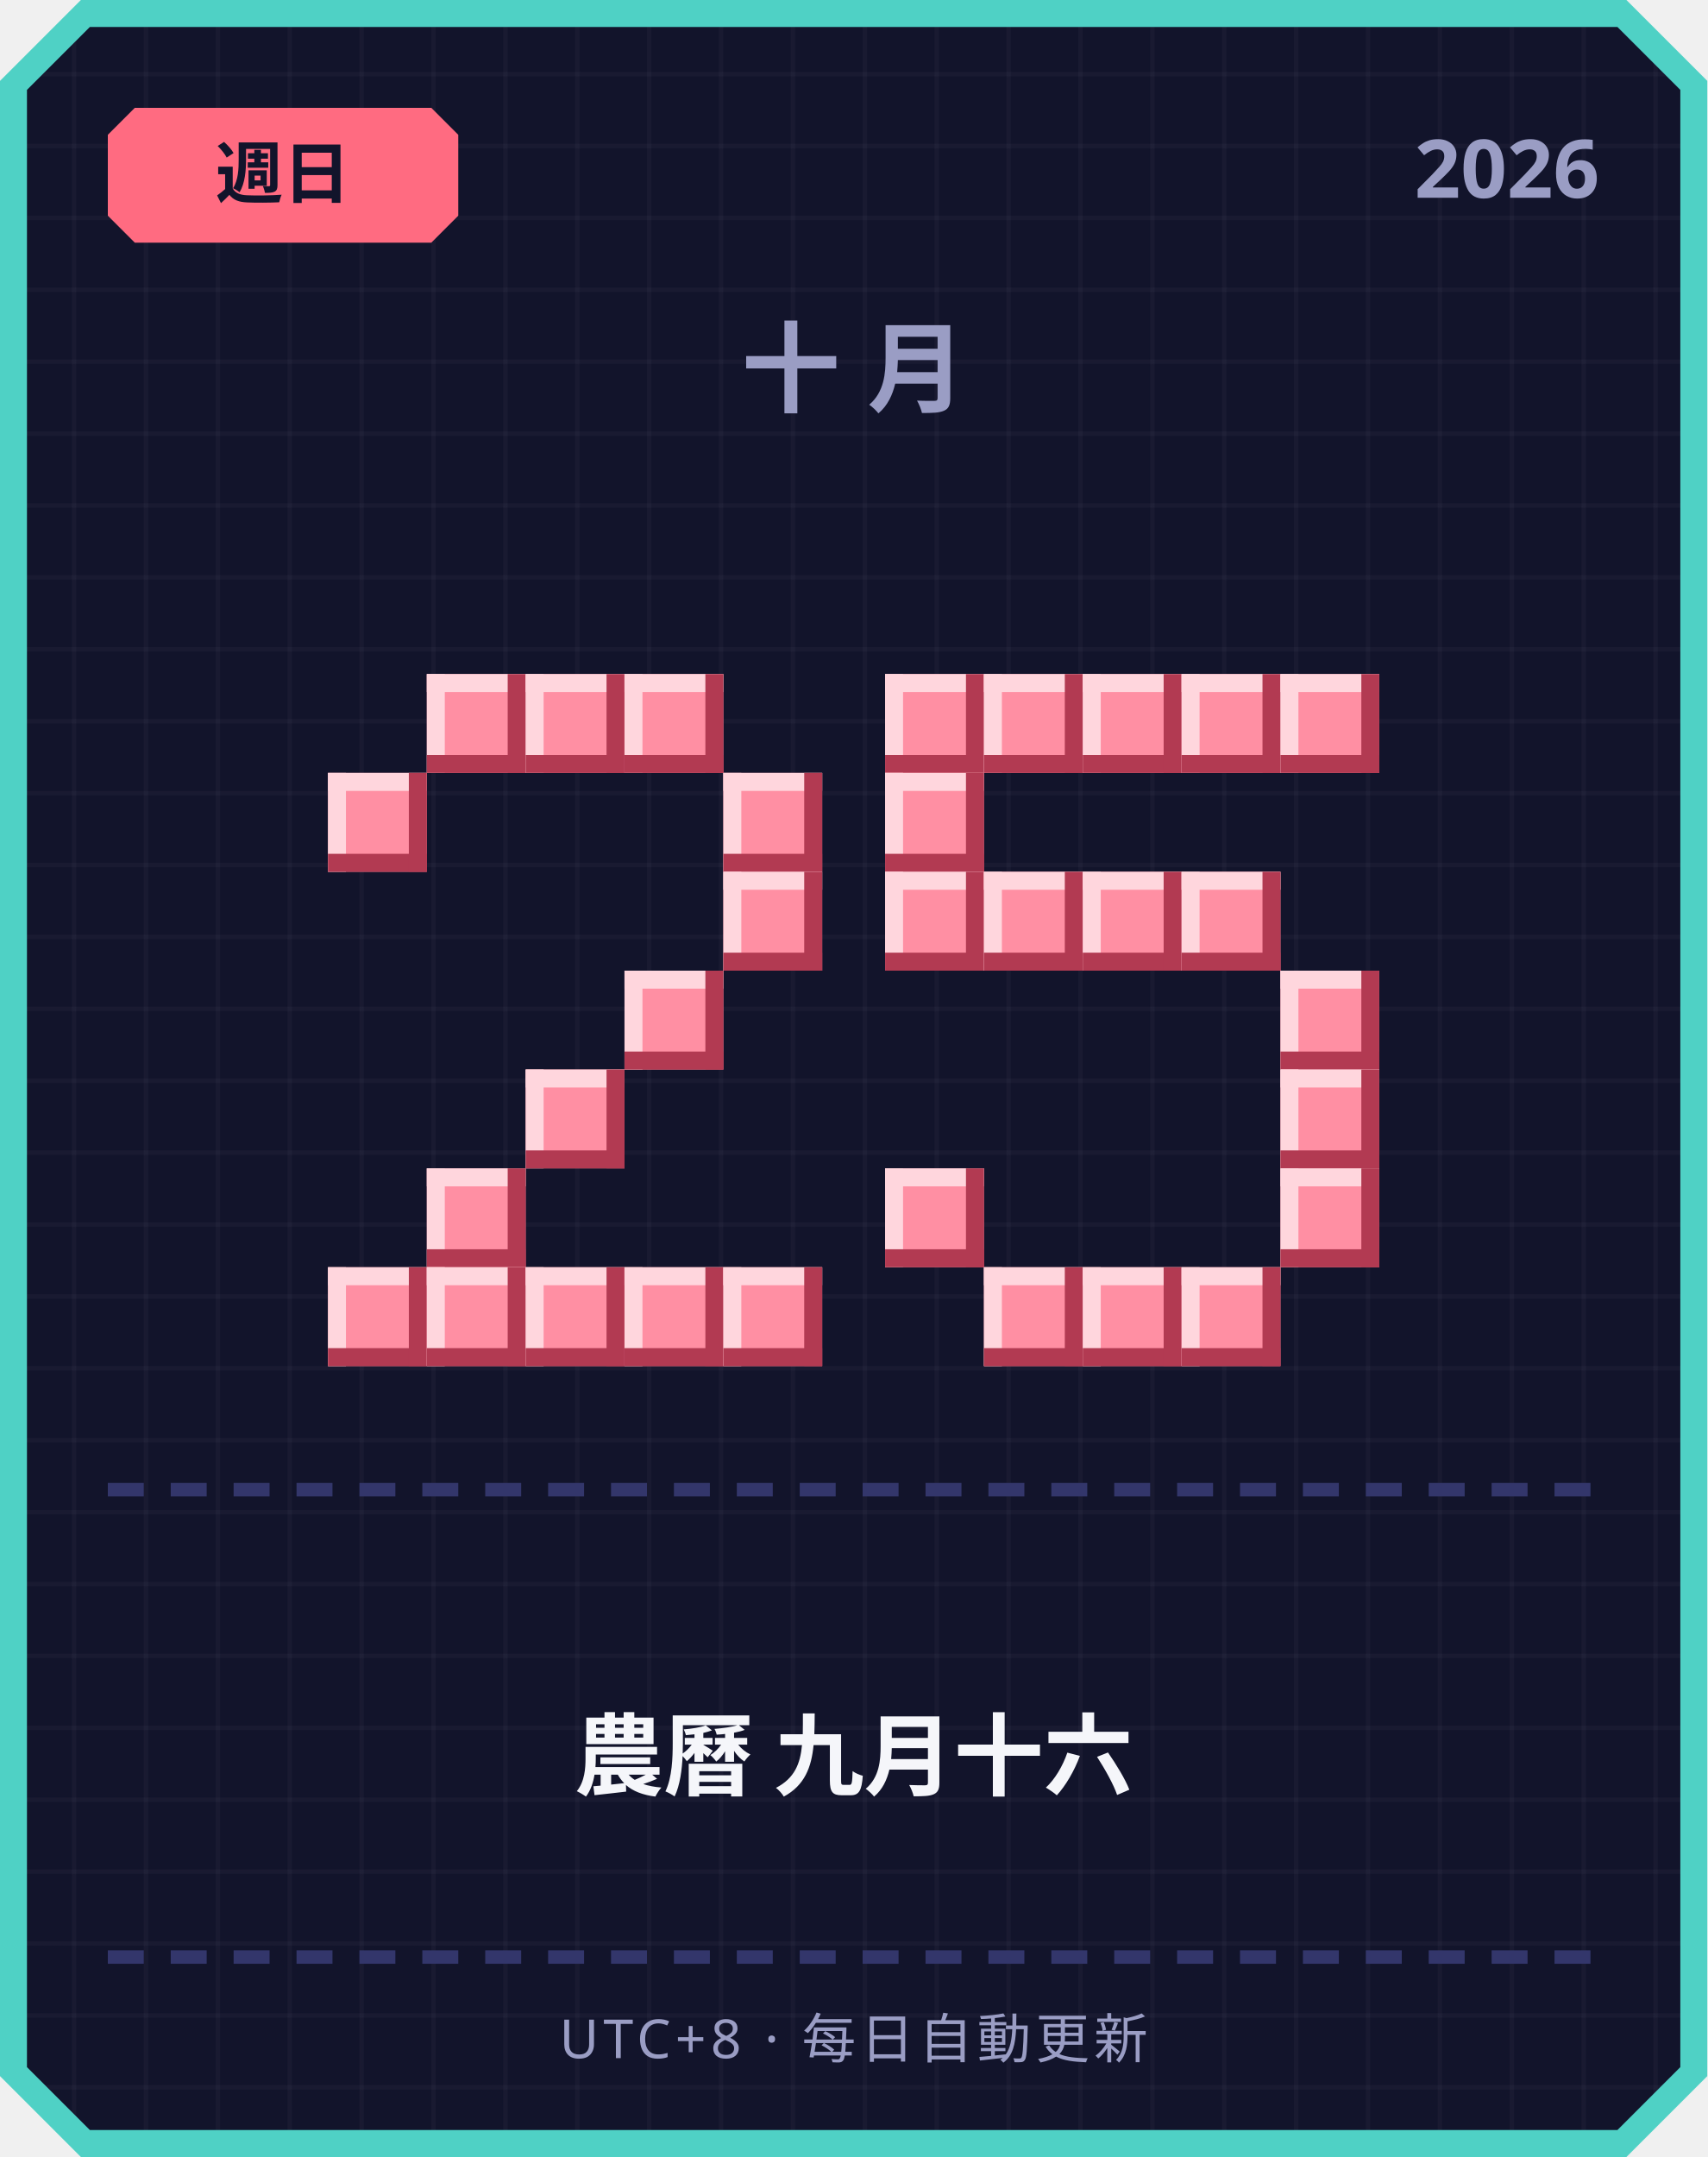
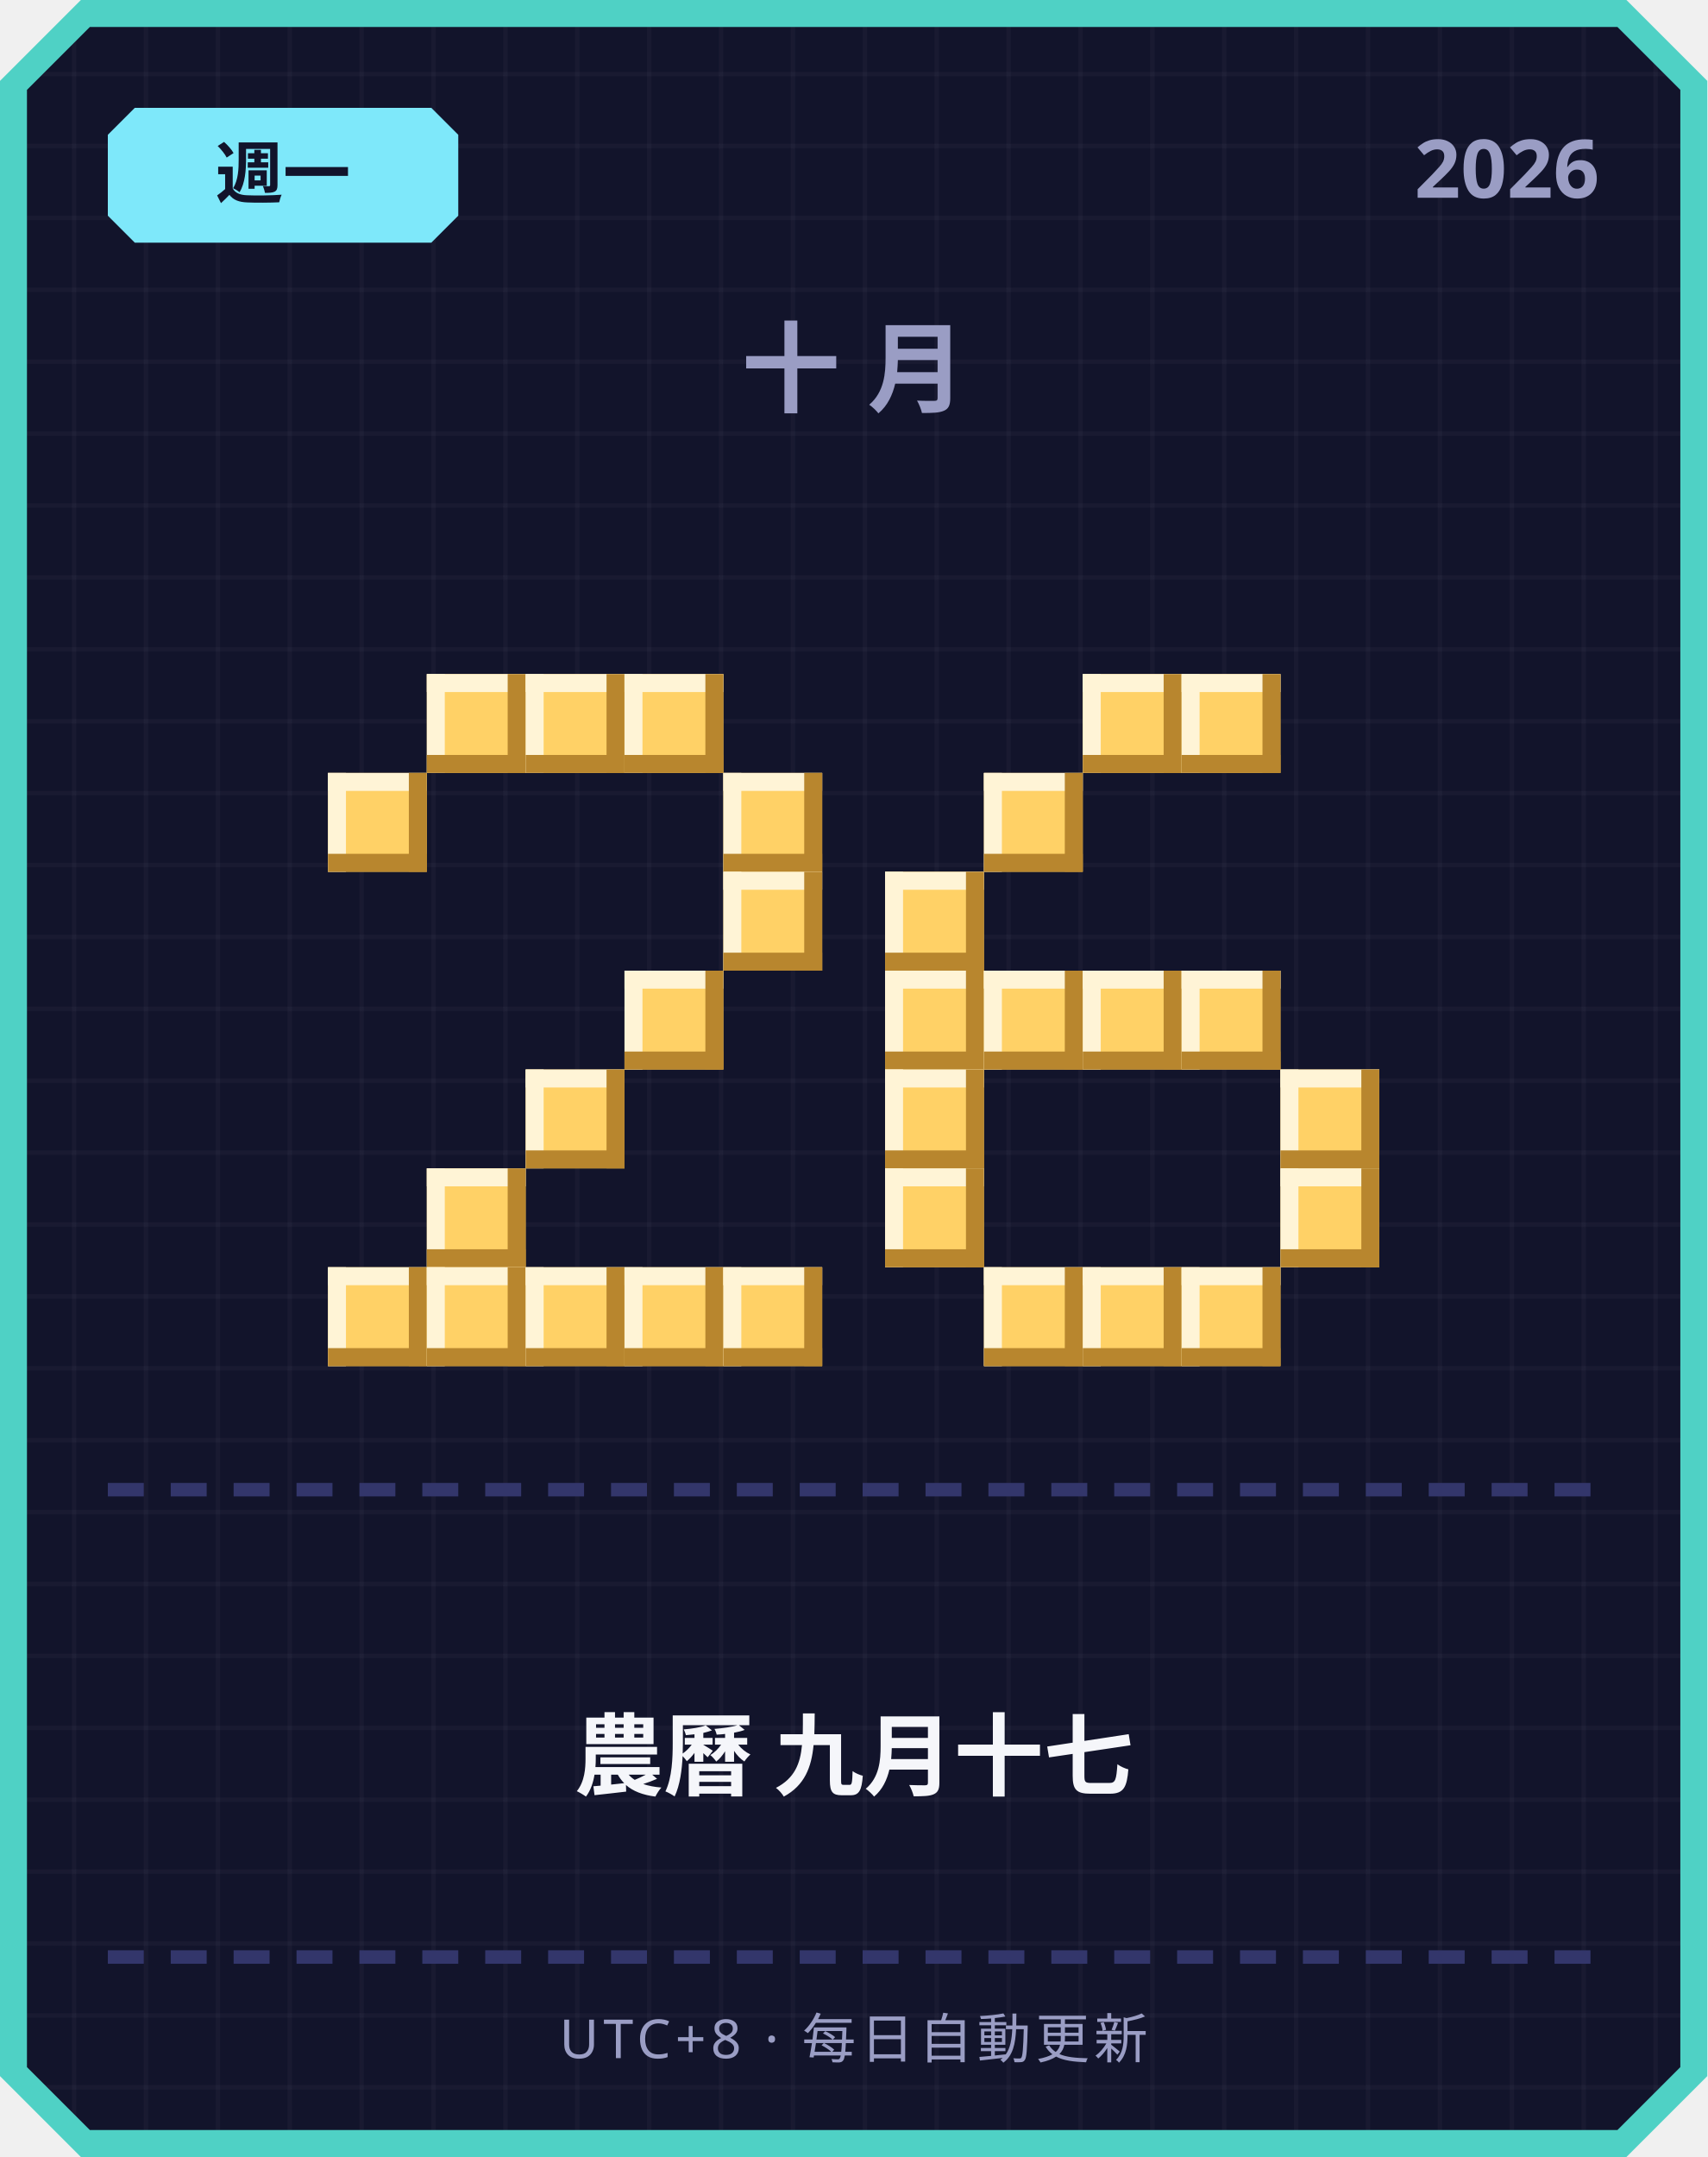
<svg xmlns="http://www.w3.org/2000/svg" width="380" height="480" viewBox="0 0 380 480">
  <defs>
    <pattern id="grid" width="16" height="16" patternUnits="userSpaceOnUse">
      <rect width="16" height="16" fill="#12142b" />
      <rect width="1" height="16" fill="#ffffff" opacity="0.03" />
      <rect width="16" height="1" fill="#ffffff" opacity="0.03" />
    </pattern>
  </defs>
  <path d="M 18,0 L 362,0 L 380,18 L 380,462 L 362,480 L 18,480 L 0,462 L 0,18 Z" fill="#4fd1c5" />
  <path d="M 20,6 L 360,6 L 374,20 L 374,460 L 360,474 L 20,474 L 6,460 L 6,20 Z" fill="url(#grid)" />
-   <path d="M 30,24 L 96,24 L 102,30 L 102,48 L 96,54 L 30,54 L 24,48 L 24,30 Z" fill="#ff6b81" />
-   <text x="63" y="44" text-anchor="middle" font-family="'Segoe UI', sans-serif" font-size="15" font-weight="700" fill="#12142b">週日</text>
+   <path d="M 30,24 L 96,24 L 102,30 L 102,48 L 96,54 L 30,54 L 24,48 L 24,30 Z" fill="#7ee8fa" />
+   <text x="63" y="44" text-anchor="middle" font-family="'Segoe UI', sans-serif" font-size="15" font-weight="700" fill="#12142b">週一</text>
  <text x="356" y="44" text-anchor="end" font-family="'Segoe UI', sans-serif" font-size="18" font-weight="700" fill="#9a9dc4">2026</text>
  <text x="190" y="90" text-anchor="middle" font-family="'Segoe UI', sans-serif" font-size="22" font-weight="700" letter-spacing="6" fill="#9a9dc4">十月</text>
-   <rect x="95" y="150" width="22" height="22" fill="#ff8fa3" />
-   <rect x="95" y="150" width="22" height="4" fill="#ffd6dd" />
-   <rect x="95" y="150" width="4" height="22" fill="#ffd6dd" />
-   <rect x="95" y="168" width="22" height="4" fill="#b23a52" />
-   <rect x="113" y="150" width="4" height="22" fill="#b23a52" />
-   <rect x="117" y="150" width="22" height="22" fill="#ff8fa3" />
-   <rect x="117" y="150" width="22" height="4" fill="#ffd6dd" />
-   <rect x="117" y="150" width="4" height="22" fill="#ffd6dd" />
-   <rect x="117" y="168" width="22" height="4" fill="#b23a52" />
-   <rect x="135" y="150" width="4" height="22" fill="#b23a52" />
-   <rect x="139" y="150" width="22" height="22" fill="#ff8fa3" />
-   <rect x="139" y="150" width="22" height="4" fill="#ffd6dd" />
-   <rect x="139" y="150" width="4" height="22" fill="#ffd6dd" />
-   <rect x="139" y="168" width="22" height="4" fill="#b23a52" />
-   <rect x="157" y="150" width="4" height="22" fill="#b23a52" />
-   <rect x="73" y="172" width="22" height="22" fill="#ff8fa3" />
-   <rect x="73" y="172" width="22" height="4" fill="#ffd6dd" />
-   <rect x="73" y="172" width="4" height="22" fill="#ffd6dd" />
-   <rect x="73" y="190" width="22" height="4" fill="#b23a52" />
-   <rect x="91" y="172" width="4" height="22" fill="#b23a52" />
-   <rect x="161" y="172" width="22" height="22" fill="#ff8fa3" />
-   <rect x="161" y="172" width="22" height="4" fill="#ffd6dd" />
-   <rect x="161" y="172" width="4" height="22" fill="#ffd6dd" />
-   <rect x="161" y="190" width="22" height="4" fill="#b23a52" />
-   <rect x="179" y="172" width="4" height="22" fill="#b23a52" />
-   <rect x="161" y="194" width="22" height="22" fill="#ff8fa3" />
-   <rect x="161" y="194" width="22" height="4" fill="#ffd6dd" />
-   <rect x="161" y="194" width="4" height="22" fill="#ffd6dd" />
-   <rect x="161" y="212" width="22" height="4" fill="#b23a52" />
-   <rect x="179" y="194" width="4" height="22" fill="#b23a52" />
-   <rect x="139" y="216" width="22" height="22" fill="#ff8fa3" />
-   <rect x="139" y="216" width="22" height="4" fill="#ffd6dd" />
-   <rect x="139" y="216" width="4" height="22" fill="#ffd6dd" />
-   <rect x="139" y="234" width="22" height="4" fill="#b23a52" />
-   <rect x="157" y="216" width="4" height="22" fill="#b23a52" />
-   <rect x="117" y="238" width="22" height="22" fill="#ff8fa3" />
-   <rect x="117" y="238" width="22" height="4" fill="#ffd6dd" />
-   <rect x="117" y="238" width="4" height="22" fill="#ffd6dd" />
-   <rect x="117" y="256" width="22" height="4" fill="#b23a52" />
-   <rect x="135" y="238" width="4" height="22" fill="#b23a52" />
-   <rect x="95" y="260" width="22" height="22" fill="#ff8fa3" />
-   <rect x="95" y="260" width="22" height="4" fill="#ffd6dd" />
-   <rect x="95" y="260" width="4" height="22" fill="#ffd6dd" />
-   <rect x="95" y="278" width="22" height="4" fill="#b23a52" />
-   <rect x="113" y="260" width="4" height="22" fill="#b23a52" />
-   <rect x="73" y="282" width="22" height="22" fill="#ff8fa3" />
-   <rect x="73" y="282" width="22" height="4" fill="#ffd6dd" />
-   <rect x="73" y="282" width="4" height="22" fill="#ffd6dd" />
-   <rect x="73" y="300" width="22" height="4" fill="#b23a52" />
-   <rect x="91" y="282" width="4" height="22" fill="#b23a52" />
-   <rect x="95" y="282" width="22" height="22" fill="#ff8fa3" />
-   <rect x="95" y="282" width="22" height="4" fill="#ffd6dd" />
-   <rect x="95" y="282" width="4" height="22" fill="#ffd6dd" />
-   <rect x="95" y="300" width="22" height="4" fill="#b23a52" />
-   <rect x="113" y="282" width="4" height="22" fill="#b23a52" />
-   <rect x="117" y="282" width="22" height="22" fill="#ff8fa3" />
-   <rect x="117" y="282" width="22" height="4" fill="#ffd6dd" />
-   <rect x="117" y="282" width="4" height="22" fill="#ffd6dd" />
-   <rect x="117" y="300" width="22" height="4" fill="#b23a52" />
-   <rect x="135" y="282" width="4" height="22" fill="#b23a52" />
-   <rect x="139" y="282" width="22" height="22" fill="#ff8fa3" />
-   <rect x="139" y="282" width="22" height="4" fill="#ffd6dd" />
-   <rect x="139" y="282" width="4" height="22" fill="#ffd6dd" />
-   <rect x="139" y="300" width="22" height="4" fill="#b23a52" />
-   <rect x="157" y="282" width="4" height="22" fill="#b23a52" />
-   <rect x="161" y="282" width="22" height="22" fill="#ff8fa3" />
-   <rect x="161" y="282" width="22" height="4" fill="#ffd6dd" />
-   <rect x="161" y="282" width="4" height="22" fill="#ffd6dd" />
-   <rect x="161" y="300" width="22" height="4" fill="#b23a52" />
-   <rect x="179" y="282" width="4" height="22" fill="#b23a52" />
-   <rect x="197" y="150" width="22" height="22" fill="#ff8fa3" />
-   <rect x="197" y="150" width="22" height="4" fill="#ffd6dd" />
-   <rect x="197" y="150" width="4" height="22" fill="#ffd6dd" />
-   <rect x="197" y="168" width="22" height="4" fill="#b23a52" />
-   <rect x="215" y="150" width="4" height="22" fill="#b23a52" />
-   <rect x="219" y="150" width="22" height="22" fill="#ff8fa3" />
-   <rect x="219" y="150" width="22" height="4" fill="#ffd6dd" />
-   <rect x="219" y="150" width="4" height="22" fill="#ffd6dd" />
-   <rect x="219" y="168" width="22" height="4" fill="#b23a52" />
-   <rect x="237" y="150" width="4" height="22" fill="#b23a52" />
-   <rect x="241" y="150" width="22" height="22" fill="#ff8fa3" />
-   <rect x="241" y="150" width="22" height="4" fill="#ffd6dd" />
-   <rect x="241" y="150" width="4" height="22" fill="#ffd6dd" />
-   <rect x="241" y="168" width="22" height="4" fill="#b23a52" />
-   <rect x="259" y="150" width="4" height="22" fill="#b23a52" />
-   <rect x="263" y="150" width="22" height="22" fill="#ff8fa3" />
-   <rect x="263" y="150" width="22" height="4" fill="#ffd6dd" />
-   <rect x="263" y="150" width="4" height="22" fill="#ffd6dd" />
-   <rect x="263" y="168" width="22" height="4" fill="#b23a52" />
-   <rect x="281" y="150" width="4" height="22" fill="#b23a52" />
-   <rect x="285" y="150" width="22" height="22" fill="#ff8fa3" />
-   <rect x="285" y="150" width="22" height="4" fill="#ffd6dd" />
-   <rect x="285" y="150" width="4" height="22" fill="#ffd6dd" />
-   <rect x="285" y="168" width="22" height="4" fill="#b23a52" />
-   <rect x="303" y="150" width="4" height="22" fill="#b23a52" />
-   <rect x="197" y="172" width="22" height="22" fill="#ff8fa3" />
-   <rect x="197" y="172" width="22" height="4" fill="#ffd6dd" />
-   <rect x="197" y="172" width="4" height="22" fill="#ffd6dd" />
-   <rect x="197" y="190" width="22" height="4" fill="#b23a52" />
-   <rect x="215" y="172" width="4" height="22" fill="#b23a52" />
-   <rect x="197" y="194" width="22" height="22" fill="#ff8fa3" />
-   <rect x="197" y="194" width="22" height="4" fill="#ffd6dd" />
-   <rect x="197" y="194" width="4" height="22" fill="#ffd6dd" />
-   <rect x="197" y="212" width="22" height="4" fill="#b23a52" />
-   <rect x="215" y="194" width="4" height="22" fill="#b23a52" />
-   <rect x="219" y="194" width="22" height="22" fill="#ff8fa3" />
-   <rect x="219" y="194" width="22" height="4" fill="#ffd6dd" />
-   <rect x="219" y="194" width="4" height="22" fill="#ffd6dd" />
-   <rect x="219" y="212" width="22" height="4" fill="#b23a52" />
-   <rect x="237" y="194" width="4" height="22" fill="#b23a52" />
-   <rect x="241" y="194" width="22" height="22" fill="#ff8fa3" />
-   <rect x="241" y="194" width="22" height="4" fill="#ffd6dd" />
-   <rect x="241" y="194" width="4" height="22" fill="#ffd6dd" />
-   <rect x="241" y="212" width="22" height="4" fill="#b23a52" />
-   <rect x="259" y="194" width="4" height="22" fill="#b23a52" />
-   <rect x="263" y="194" width="22" height="22" fill="#ff8fa3" />
-   <rect x="263" y="194" width="22" height="4" fill="#ffd6dd" />
-   <rect x="263" y="194" width="4" height="22" fill="#ffd6dd" />
-   <rect x="263" y="212" width="22" height="4" fill="#b23a52" />
-   <rect x="281" y="194" width="4" height="22" fill="#b23a52" />
-   <rect x="285" y="216" width="22" height="22" fill="#ff8fa3" />
-   <rect x="285" y="216" width="22" height="4" fill="#ffd6dd" />
-   <rect x="285" y="216" width="4" height="22" fill="#ffd6dd" />
-   <rect x="285" y="234" width="22" height="4" fill="#b23a52" />
-   <rect x="303" y="216" width="4" height="22" fill="#b23a52" />
-   <rect x="285" y="238" width="22" height="22" fill="#ff8fa3" />
-   <rect x="285" y="238" width="22" height="4" fill="#ffd6dd" />
-   <rect x="285" y="238" width="4" height="22" fill="#ffd6dd" />
-   <rect x="285" y="256" width="22" height="4" fill="#b23a52" />
-   <rect x="303" y="238" width="4" height="22" fill="#b23a52" />
-   <rect x="197" y="260" width="22" height="22" fill="#ff8fa3" />
-   <rect x="197" y="260" width="22" height="4" fill="#ffd6dd" />
-   <rect x="197" y="260" width="4" height="22" fill="#ffd6dd" />
-   <rect x="197" y="278" width="22" height="4" fill="#b23a52" />
-   <rect x="215" y="260" width="4" height="22" fill="#b23a52" />
-   <rect x="285" y="260" width="22" height="22" fill="#ff8fa3" />
-   <rect x="285" y="260" width="22" height="4" fill="#ffd6dd" />
-   <rect x="285" y="260" width="4" height="22" fill="#ffd6dd" />
-   <rect x="285" y="278" width="22" height="4" fill="#b23a52" />
-   <rect x="303" y="260" width="4" height="22" fill="#b23a52" />
-   <rect x="219" y="282" width="22" height="22" fill="#ff8fa3" />
-   <rect x="219" y="282" width="22" height="4" fill="#ffd6dd" />
-   <rect x="219" y="282" width="4" height="22" fill="#ffd6dd" />
-   <rect x="219" y="300" width="22" height="4" fill="#b23a52" />
-   <rect x="237" y="282" width="4" height="22" fill="#b23a52" />
-   <rect x="241" y="282" width="22" height="22" fill="#ff8fa3" />
-   <rect x="241" y="282" width="22" height="4" fill="#ffd6dd" />
-   <rect x="241" y="282" width="4" height="22" fill="#ffd6dd" />
-   <rect x="241" y="300" width="22" height="4" fill="#b23a52" />
-   <rect x="259" y="282" width="4" height="22" fill="#b23a52" />
-   <rect x="263" y="282" width="22" height="22" fill="#ff8fa3" />
-   <rect x="263" y="282" width="22" height="4" fill="#ffd6dd" />
-   <rect x="263" y="282" width="4" height="22" fill="#ffd6dd" />
-   <rect x="263" y="300" width="22" height="4" fill="#b23a52" />
-   <rect x="281" y="282" width="4" height="22" fill="#b23a52" />
+   <rect x="95" y="150" width="22" height="22" fill="#ffd166" />
+   <rect x="95" y="150" width="22" height="4" fill="#fff4d6" />
+   <rect x="95" y="150" width="4" height="22" fill="#fff4d6" />
+   <rect x="95" y="168" width="22" height="4" fill="#b8862e" />
+   <rect x="113" y="150" width="4" height="22" fill="#b8862e" />
+   <rect x="117" y="150" width="22" height="22" fill="#ffd166" />
+   <rect x="117" y="150" width="22" height="4" fill="#fff4d6" />
+   <rect x="117" y="150" width="4" height="22" fill="#fff4d6" />
+   <rect x="117" y="168" width="22" height="4" fill="#b8862e" />
+   <rect x="135" y="150" width="4" height="22" fill="#b8862e" />
+   <rect x="139" y="150" width="22" height="22" fill="#ffd166" />
+   <rect x="139" y="150" width="22" height="4" fill="#fff4d6" />
+   <rect x="139" y="150" width="4" height="22" fill="#fff4d6" />
+   <rect x="139" y="168" width="22" height="4" fill="#b8862e" />
+   <rect x="157" y="150" width="4" height="22" fill="#b8862e" />
+   <rect x="73" y="172" width="22" height="22" fill="#ffd166" />
+   <rect x="73" y="172" width="22" height="4" fill="#fff4d6" />
+   <rect x="73" y="172" width="4" height="22" fill="#fff4d6" />
+   <rect x="73" y="190" width="22" height="4" fill="#b8862e" />
+   <rect x="91" y="172" width="4" height="22" fill="#b8862e" />
+   <rect x="161" y="172" width="22" height="22" fill="#ffd166" />
+   <rect x="161" y="172" width="22" height="4" fill="#fff4d6" />
+   <rect x="161" y="172" width="4" height="22" fill="#fff4d6" />
+   <rect x="161" y="190" width="22" height="4" fill="#b8862e" />
+   <rect x="179" y="172" width="4" height="22" fill="#b8862e" />
+   <rect x="161" y="194" width="22" height="22" fill="#ffd166" />
+   <rect x="161" y="194" width="22" height="4" fill="#fff4d6" />
+   <rect x="161" y="194" width="4" height="22" fill="#fff4d6" />
+   <rect x="161" y="212" width="22" height="4" fill="#b8862e" />
+   <rect x="179" y="194" width="4" height="22" fill="#b8862e" />
+   <rect x="139" y="216" width="22" height="22" fill="#ffd166" />
+   <rect x="139" y="216" width="22" height="4" fill="#fff4d6" />
+   <rect x="139" y="216" width="4" height="22" fill="#fff4d6" />
+   <rect x="139" y="234" width="22" height="4" fill="#b8862e" />
+   <rect x="157" y="216" width="4" height="22" fill="#b8862e" />
+   <rect x="117" y="238" width="22" height="22" fill="#ffd166" />
+   <rect x="117" y="238" width="22" height="4" fill="#fff4d6" />
+   <rect x="117" y="238" width="4" height="22" fill="#fff4d6" />
+   <rect x="117" y="256" width="22" height="4" fill="#b8862e" />
+   <rect x="135" y="238" width="4" height="22" fill="#b8862e" />
+   <rect x="95" y="260" width="22" height="22" fill="#ffd166" />
+   <rect x="95" y="260" width="22" height="4" fill="#fff4d6" />
+   <rect x="95" y="260" width="4" height="22" fill="#fff4d6" />
+   <rect x="95" y="278" width="22" height="4" fill="#b8862e" />
+   <rect x="113" y="260" width="4" height="22" fill="#b8862e" />
+   <rect x="73" y="282" width="22" height="22" fill="#ffd166" />
+   <rect x="73" y="282" width="22" height="4" fill="#fff4d6" />
+   <rect x="73" y="282" width="4" height="22" fill="#fff4d6" />
+   <rect x="73" y="300" width="22" height="4" fill="#b8862e" />
+   <rect x="91" y="282" width="4" height="22" fill="#b8862e" />
+   <rect x="95" y="282" width="22" height="22" fill="#ffd166" />
+   <rect x="95" y="282" width="22" height="4" fill="#fff4d6" />
+   <rect x="95" y="282" width="4" height="22" fill="#fff4d6" />
+   <rect x="95" y="300" width="22" height="4" fill="#b8862e" />
+   <rect x="113" y="282" width="4" height="22" fill="#b8862e" />
+   <rect x="117" y="282" width="22" height="22" fill="#ffd166" />
+   <rect x="117" y="282" width="22" height="4" fill="#fff4d6" />
+   <rect x="117" y="282" width="4" height="22" fill="#fff4d6" />
+   <rect x="117" y="300" width="22" height="4" fill="#b8862e" />
+   <rect x="135" y="282" width="4" height="22" fill="#b8862e" />
+   <rect x="139" y="282" width="22" height="22" fill="#ffd166" />
+   <rect x="139" y="282" width="22" height="4" fill="#fff4d6" />
+   <rect x="139" y="282" width="4" height="22" fill="#fff4d6" />
+   <rect x="139" y="300" width="22" height="4" fill="#b8862e" />
+   <rect x="157" y="282" width="4" height="22" fill="#b8862e" />
+   <rect x="161" y="282" width="22" height="22" fill="#ffd166" />
+   <rect x="161" y="282" width="22" height="4" fill="#fff4d6" />
+   <rect x="161" y="282" width="4" height="22" fill="#fff4d6" />
+   <rect x="161" y="300" width="22" height="4" fill="#b8862e" />
+   <rect x="179" y="282" width="4" height="22" fill="#b8862e" />
+   <rect x="241" y="150" width="22" height="22" fill="#ffd166" />
+   <rect x="241" y="150" width="22" height="4" fill="#fff4d6" />
+   <rect x="241" y="150" width="4" height="22" fill="#fff4d6" />
+   <rect x="241" y="168" width="22" height="4" fill="#b8862e" />
+   <rect x="259" y="150" width="4" height="22" fill="#b8862e" />
+   <rect x="263" y="150" width="22" height="22" fill="#ffd166" />
+   <rect x="263" y="150" width="22" height="4" fill="#fff4d6" />
+   <rect x="263" y="150" width="4" height="22" fill="#fff4d6" />
+   <rect x="263" y="168" width="22" height="4" fill="#b8862e" />
+   <rect x="281" y="150" width="4" height="22" fill="#b8862e" />
+   <rect x="219" y="172" width="22" height="22" fill="#ffd166" />
+   <rect x="219" y="172" width="22" height="4" fill="#fff4d6" />
+   <rect x="219" y="172" width="4" height="22" fill="#fff4d6" />
+   <rect x="219" y="190" width="22" height="4" fill="#b8862e" />
+   <rect x="237" y="172" width="4" height="22" fill="#b8862e" />
+   <rect x="197" y="194" width="22" height="22" fill="#ffd166" />
+   <rect x="197" y="194" width="22" height="4" fill="#fff4d6" />
+   <rect x="197" y="194" width="4" height="22" fill="#fff4d6" />
+   <rect x="197" y="212" width="22" height="4" fill="#b8862e" />
+   <rect x="215" y="194" width="4" height="22" fill="#b8862e" />
+   <rect x="197" y="216" width="22" height="22" fill="#ffd166" />
+   <rect x="197" y="216" width="22" height="4" fill="#fff4d6" />
+   <rect x="197" y="216" width="4" height="22" fill="#fff4d6" />
+   <rect x="197" y="234" width="22" height="4" fill="#b8862e" />
+   <rect x="215" y="216" width="4" height="22" fill="#b8862e" />
+   <rect x="219" y="216" width="22" height="22" fill="#ffd166" />
+   <rect x="219" y="216" width="22" height="4" fill="#fff4d6" />
+   <rect x="219" y="216" width="4" height="22" fill="#fff4d6" />
+   <rect x="219" y="234" width="22" height="4" fill="#b8862e" />
+   <rect x="237" y="216" width="4" height="22" fill="#b8862e" />
+   <rect x="241" y="216" width="22" height="22" fill="#ffd166" />
+   <rect x="241" y="216" width="22" height="4" fill="#fff4d6" />
+   <rect x="241" y="216" width="4" height="22" fill="#fff4d6" />
+   <rect x="241" y="234" width="22" height="4" fill="#b8862e" />
+   <rect x="259" y="216" width="4" height="22" fill="#b8862e" />
+   <rect x="263" y="216" width="22" height="22" fill="#ffd166" />
+   <rect x="263" y="216" width="22" height="4" fill="#fff4d6" />
+   <rect x="263" y="216" width="4" height="22" fill="#fff4d6" />
+   <rect x="263" y="234" width="22" height="4" fill="#b8862e" />
+   <rect x="281" y="216" width="4" height="22" fill="#b8862e" />
+   <rect x="197" y="238" width="22" height="22" fill="#ffd166" />
+   <rect x="197" y="238" width="22" height="4" fill="#fff4d6" />
+   <rect x="197" y="238" width="4" height="22" fill="#fff4d6" />
+   <rect x="197" y="256" width="22" height="4" fill="#b8862e" />
+   <rect x="215" y="238" width="4" height="22" fill="#b8862e" />
+   <rect x="285" y="238" width="22" height="22" fill="#ffd166" />
+   <rect x="285" y="238" width="22" height="4" fill="#fff4d6" />
+   <rect x="285" y="238" width="4" height="22" fill="#fff4d6" />
+   <rect x="285" y="256" width="22" height="4" fill="#b8862e" />
+   <rect x="303" y="238" width="4" height="22" fill="#b8862e" />
+   <rect x="197" y="260" width="22" height="22" fill="#ffd166" />
+   <rect x="197" y="260" width="22" height="4" fill="#fff4d6" />
+   <rect x="197" y="260" width="4" height="22" fill="#fff4d6" />
+   <rect x="197" y="278" width="22" height="4" fill="#b8862e" />
+   <rect x="215" y="260" width="4" height="22" fill="#b8862e" />
+   <rect x="285" y="260" width="22" height="22" fill="#ffd166" />
+   <rect x="285" y="260" width="22" height="4" fill="#fff4d6" />
+   <rect x="285" y="260" width="4" height="22" fill="#fff4d6" />
+   <rect x="285" y="278" width="22" height="4" fill="#b8862e" />
+   <rect x="303" y="260" width="4" height="22" fill="#b8862e" />
+   <rect x="219" y="282" width="22" height="22" fill="#ffd166" />
+   <rect x="219" y="282" width="22" height="4" fill="#fff4d6" />
+   <rect x="219" y="282" width="4" height="22" fill="#fff4d6" />
+   <rect x="219" y="300" width="22" height="4" fill="#b8862e" />
+   <rect x="237" y="282" width="4" height="22" fill="#b8862e" />
+   <rect x="241" y="282" width="22" height="22" fill="#ffd166" />
+   <rect x="241" y="282" width="22" height="4" fill="#fff4d6" />
+   <rect x="241" y="282" width="4" height="22" fill="#fff4d6" />
+   <rect x="241" y="300" width="22" height="4" fill="#b8862e" />
+   <rect x="259" y="282" width="4" height="22" fill="#b8862e" />
+   <rect x="263" y="282" width="22" height="22" fill="#ffd166" />
+   <rect x="263" y="282" width="22" height="4" fill="#fff4d6" />
+   <rect x="263" y="282" width="4" height="22" fill="#fff4d6" />
+   <rect x="263" y="300" width="22" height="4" fill="#b8862e" />
+   <rect x="281" y="282" width="4" height="22" fill="#b8862e" />
  <rect x="24" y="330" width="8" height="3" fill="#33366b" />
  <rect x="38" y="330" width="8" height="3" fill="#33366b" />
  <rect x="52" y="330" width="8" height="3" fill="#33366b" />
  <rect x="66" y="330" width="8" height="3" fill="#33366b" />
  <rect x="80" y="330" width="8" height="3" fill="#33366b" />
  <rect x="94" y="330" width="8" height="3" fill="#33366b" />
  <rect x="108" y="330" width="8" height="3" fill="#33366b" />
  <rect x="122" y="330" width="8" height="3" fill="#33366b" />
  <rect x="136" y="330" width="8" height="3" fill="#33366b" />
  <rect x="150" y="330" width="8" height="3" fill="#33366b" />
  <rect x="164" y="330" width="8" height="3" fill="#33366b" />
  <rect x="178" y="330" width="8" height="3" fill="#33366b" />
  <rect x="192" y="330" width="8" height="3" fill="#33366b" />
  <rect x="206" y="330" width="8" height="3" fill="#33366b" />
  <rect x="220" y="330" width="8" height="3" fill="#33366b" />
  <rect x="234" y="330" width="8" height="3" fill="#33366b" />
  <rect x="248" y="330" width="8" height="3" fill="#33366b" />
  <rect x="262" y="330" width="8" height="3" fill="#33366b" />
  <rect x="276" y="330" width="8" height="3" fill="#33366b" />
  <rect x="290" y="330" width="8" height="3" fill="#33366b" />
  <rect x="304" y="330" width="8" height="3" fill="#33366b" />
  <rect x="318" y="330" width="8" height="3" fill="#33366b" />
  <rect x="332" y="330" width="8" height="3" fill="#33366b" />
  <rect x="346" y="330" width="8" height="3" fill="#33366b" />
-   <text x="190" y="398" text-anchor="middle" font-family="'Segoe UI', 'Microsoft JhengHei', sans-serif" font-size="20" font-weight="700" fill="#f5f6fa">農曆 九月十六</text>
+   <text x="190" y="398" text-anchor="middle" font-family="'Segoe UI', 'Microsoft JhengHei', sans-serif" font-size="20" font-weight="700" fill="#f5f6fa">農曆 九月十七</text>
  <rect x="24" y="434" width="8" height="3" fill="#33366b" />
  <rect x="38" y="434" width="8" height="3" fill="#33366b" />
  <rect x="52" y="434" width="8" height="3" fill="#33366b" />
  <rect x="66" y="434" width="8" height="3" fill="#33366b" />
  <rect x="80" y="434" width="8" height="3" fill="#33366b" />
  <rect x="94" y="434" width="8" height="3" fill="#33366b" />
  <rect x="108" y="434" width="8" height="3" fill="#33366b" />
  <rect x="122" y="434" width="8" height="3" fill="#33366b" />
  <rect x="136" y="434" width="8" height="3" fill="#33366b" />
  <rect x="150" y="434" width="8" height="3" fill="#33366b" />
  <rect x="164" y="434" width="8" height="3" fill="#33366b" />
  <rect x="178" y="434" width="8" height="3" fill="#33366b" />
  <rect x="192" y="434" width="8" height="3" fill="#33366b" />
  <rect x="206" y="434" width="8" height="3" fill="#33366b" />
  <rect x="220" y="434" width="8" height="3" fill="#33366b" />
  <rect x="234" y="434" width="8" height="3" fill="#33366b" />
  <rect x="248" y="434" width="8" height="3" fill="#33366b" />
  <rect x="262" y="434" width="8" height="3" fill="#33366b" />
  <rect x="276" y="434" width="8" height="3" fill="#33366b" />
  <rect x="290" y="434" width="8" height="3" fill="#33366b" />
  <rect x="304" y="434" width="8" height="3" fill="#33366b" />
  <rect x="318" y="434" width="8" height="3" fill="#33366b" />
  <rect x="332" y="434" width="8" height="3" fill="#33366b" />
  <rect x="346" y="434" width="8" height="3" fill="#33366b" />
  <text x="190" y="458" text-anchor="middle" font-family="'Segoe UI', sans-serif" font-size="12" letter-spacing="1" fill="#9a9dc4">UTC+8 · 每日自動更新</text>
</svg>
